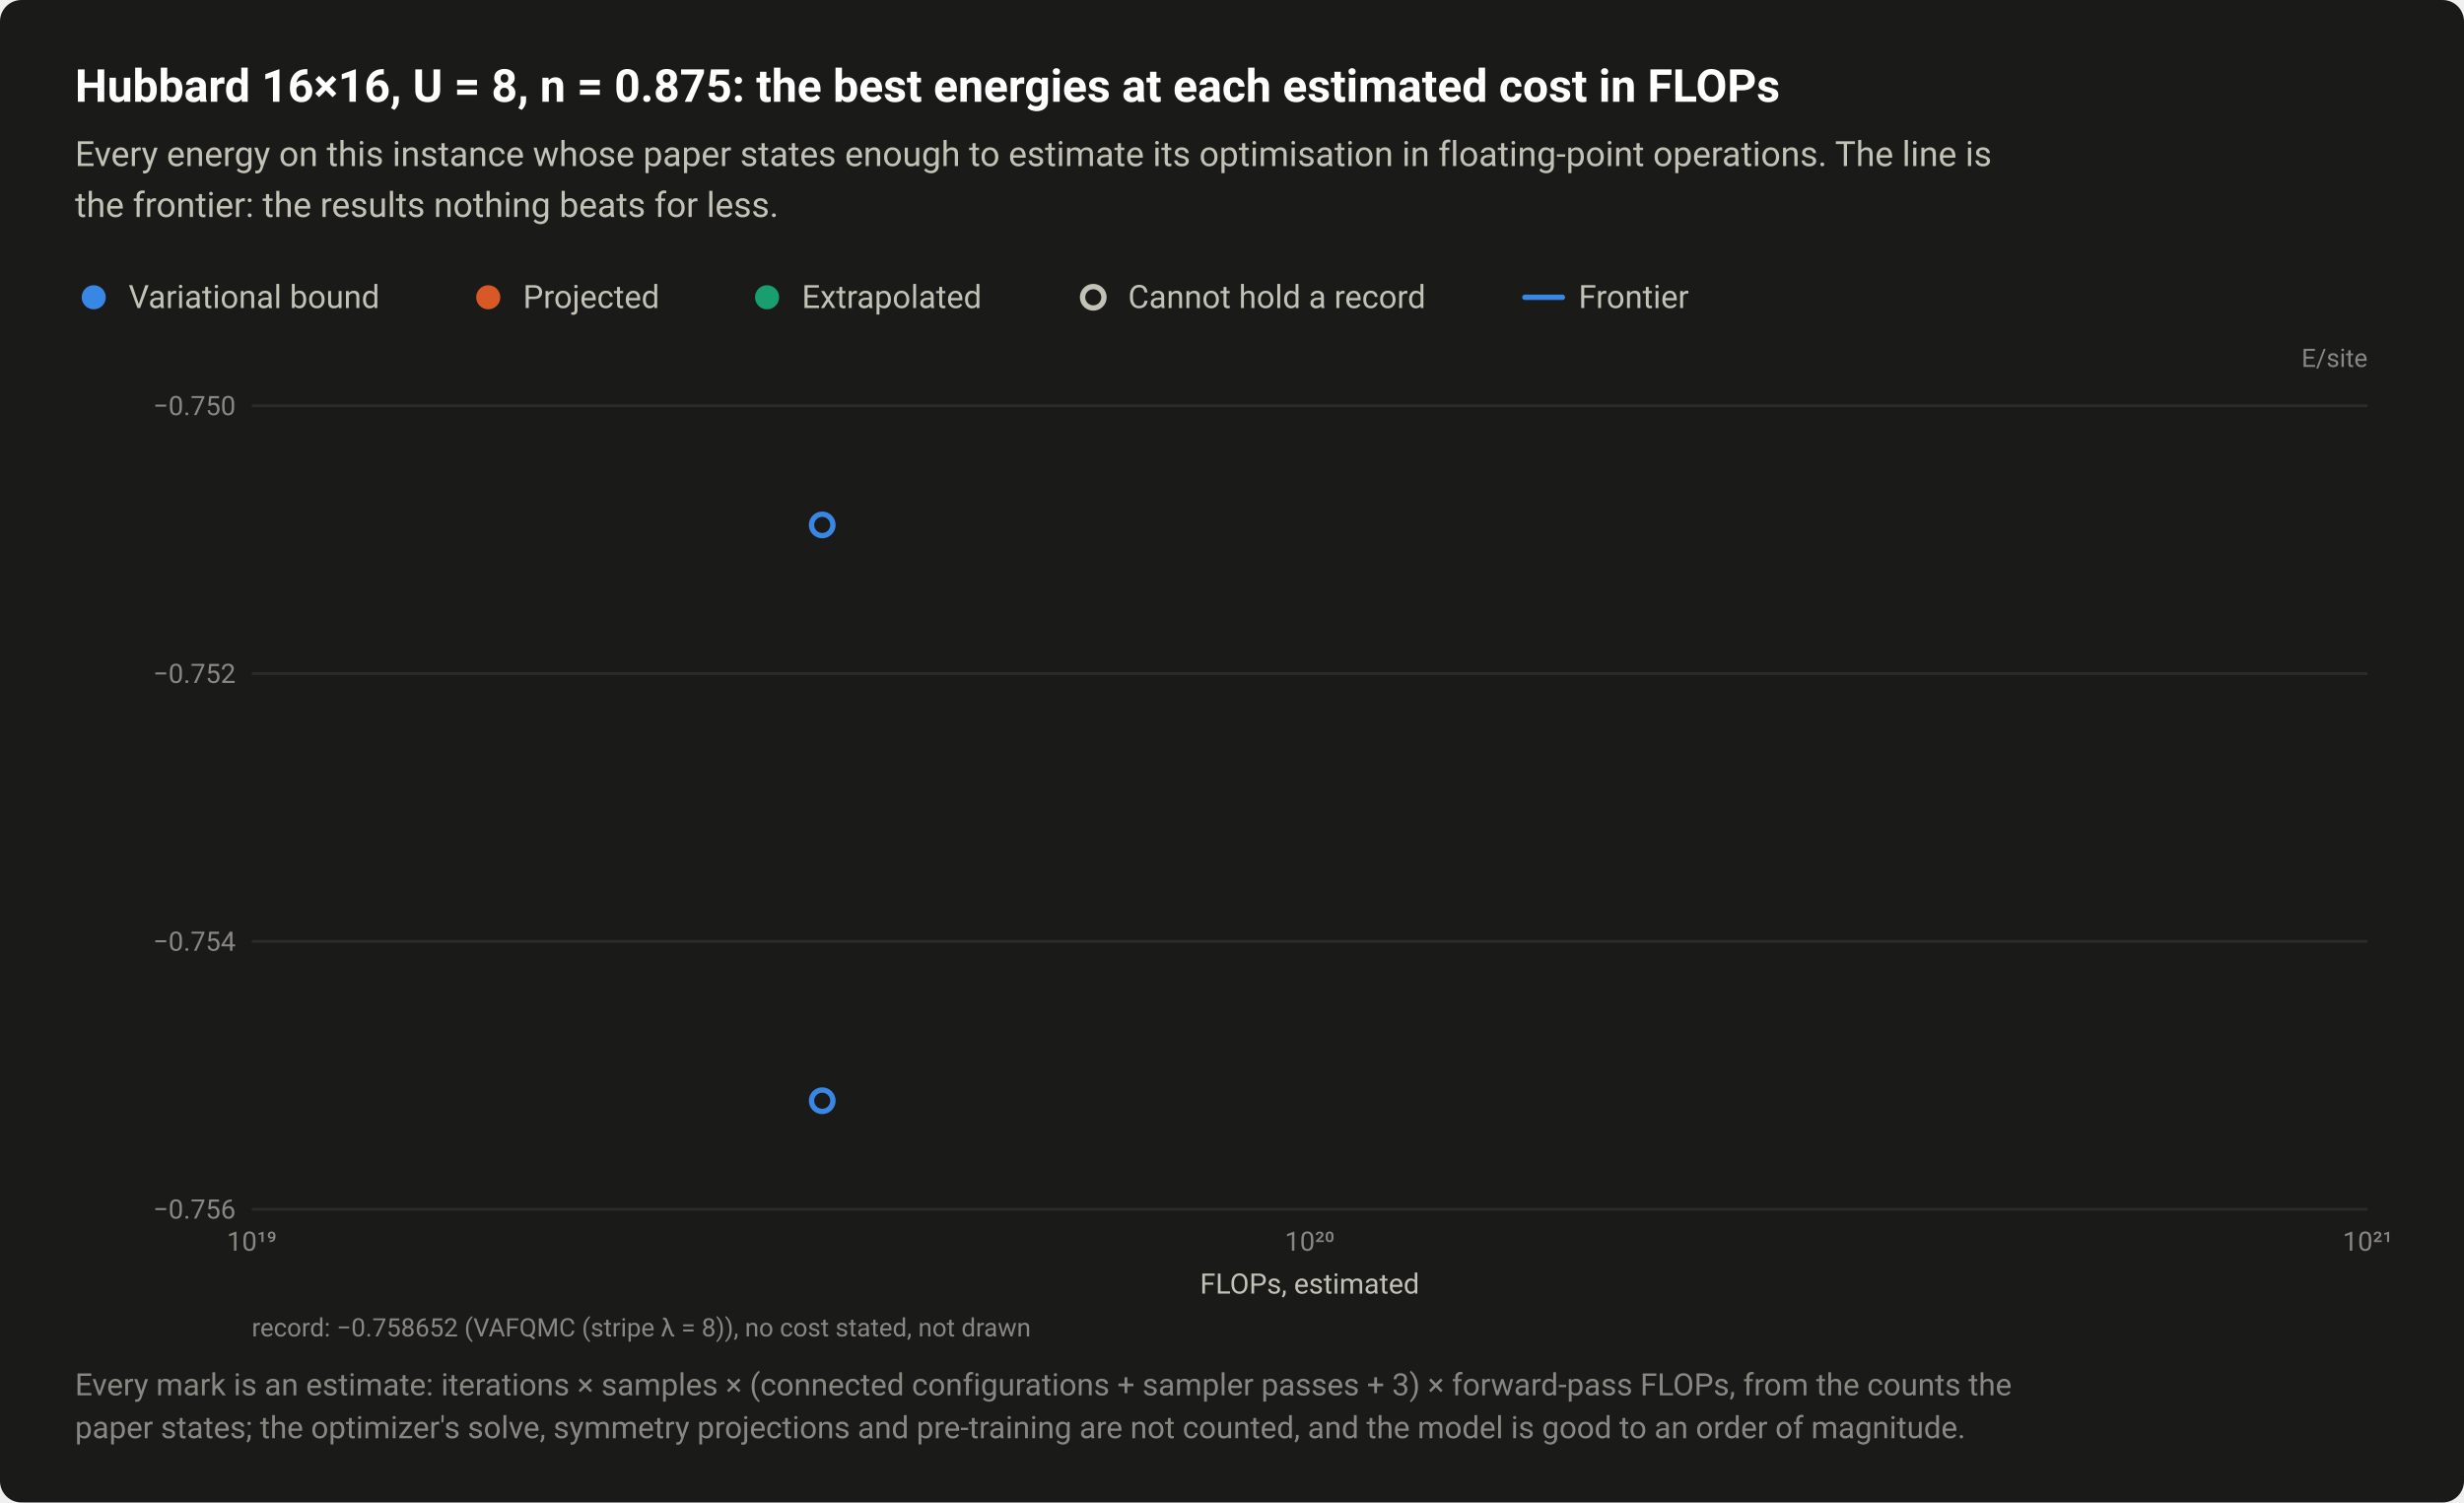
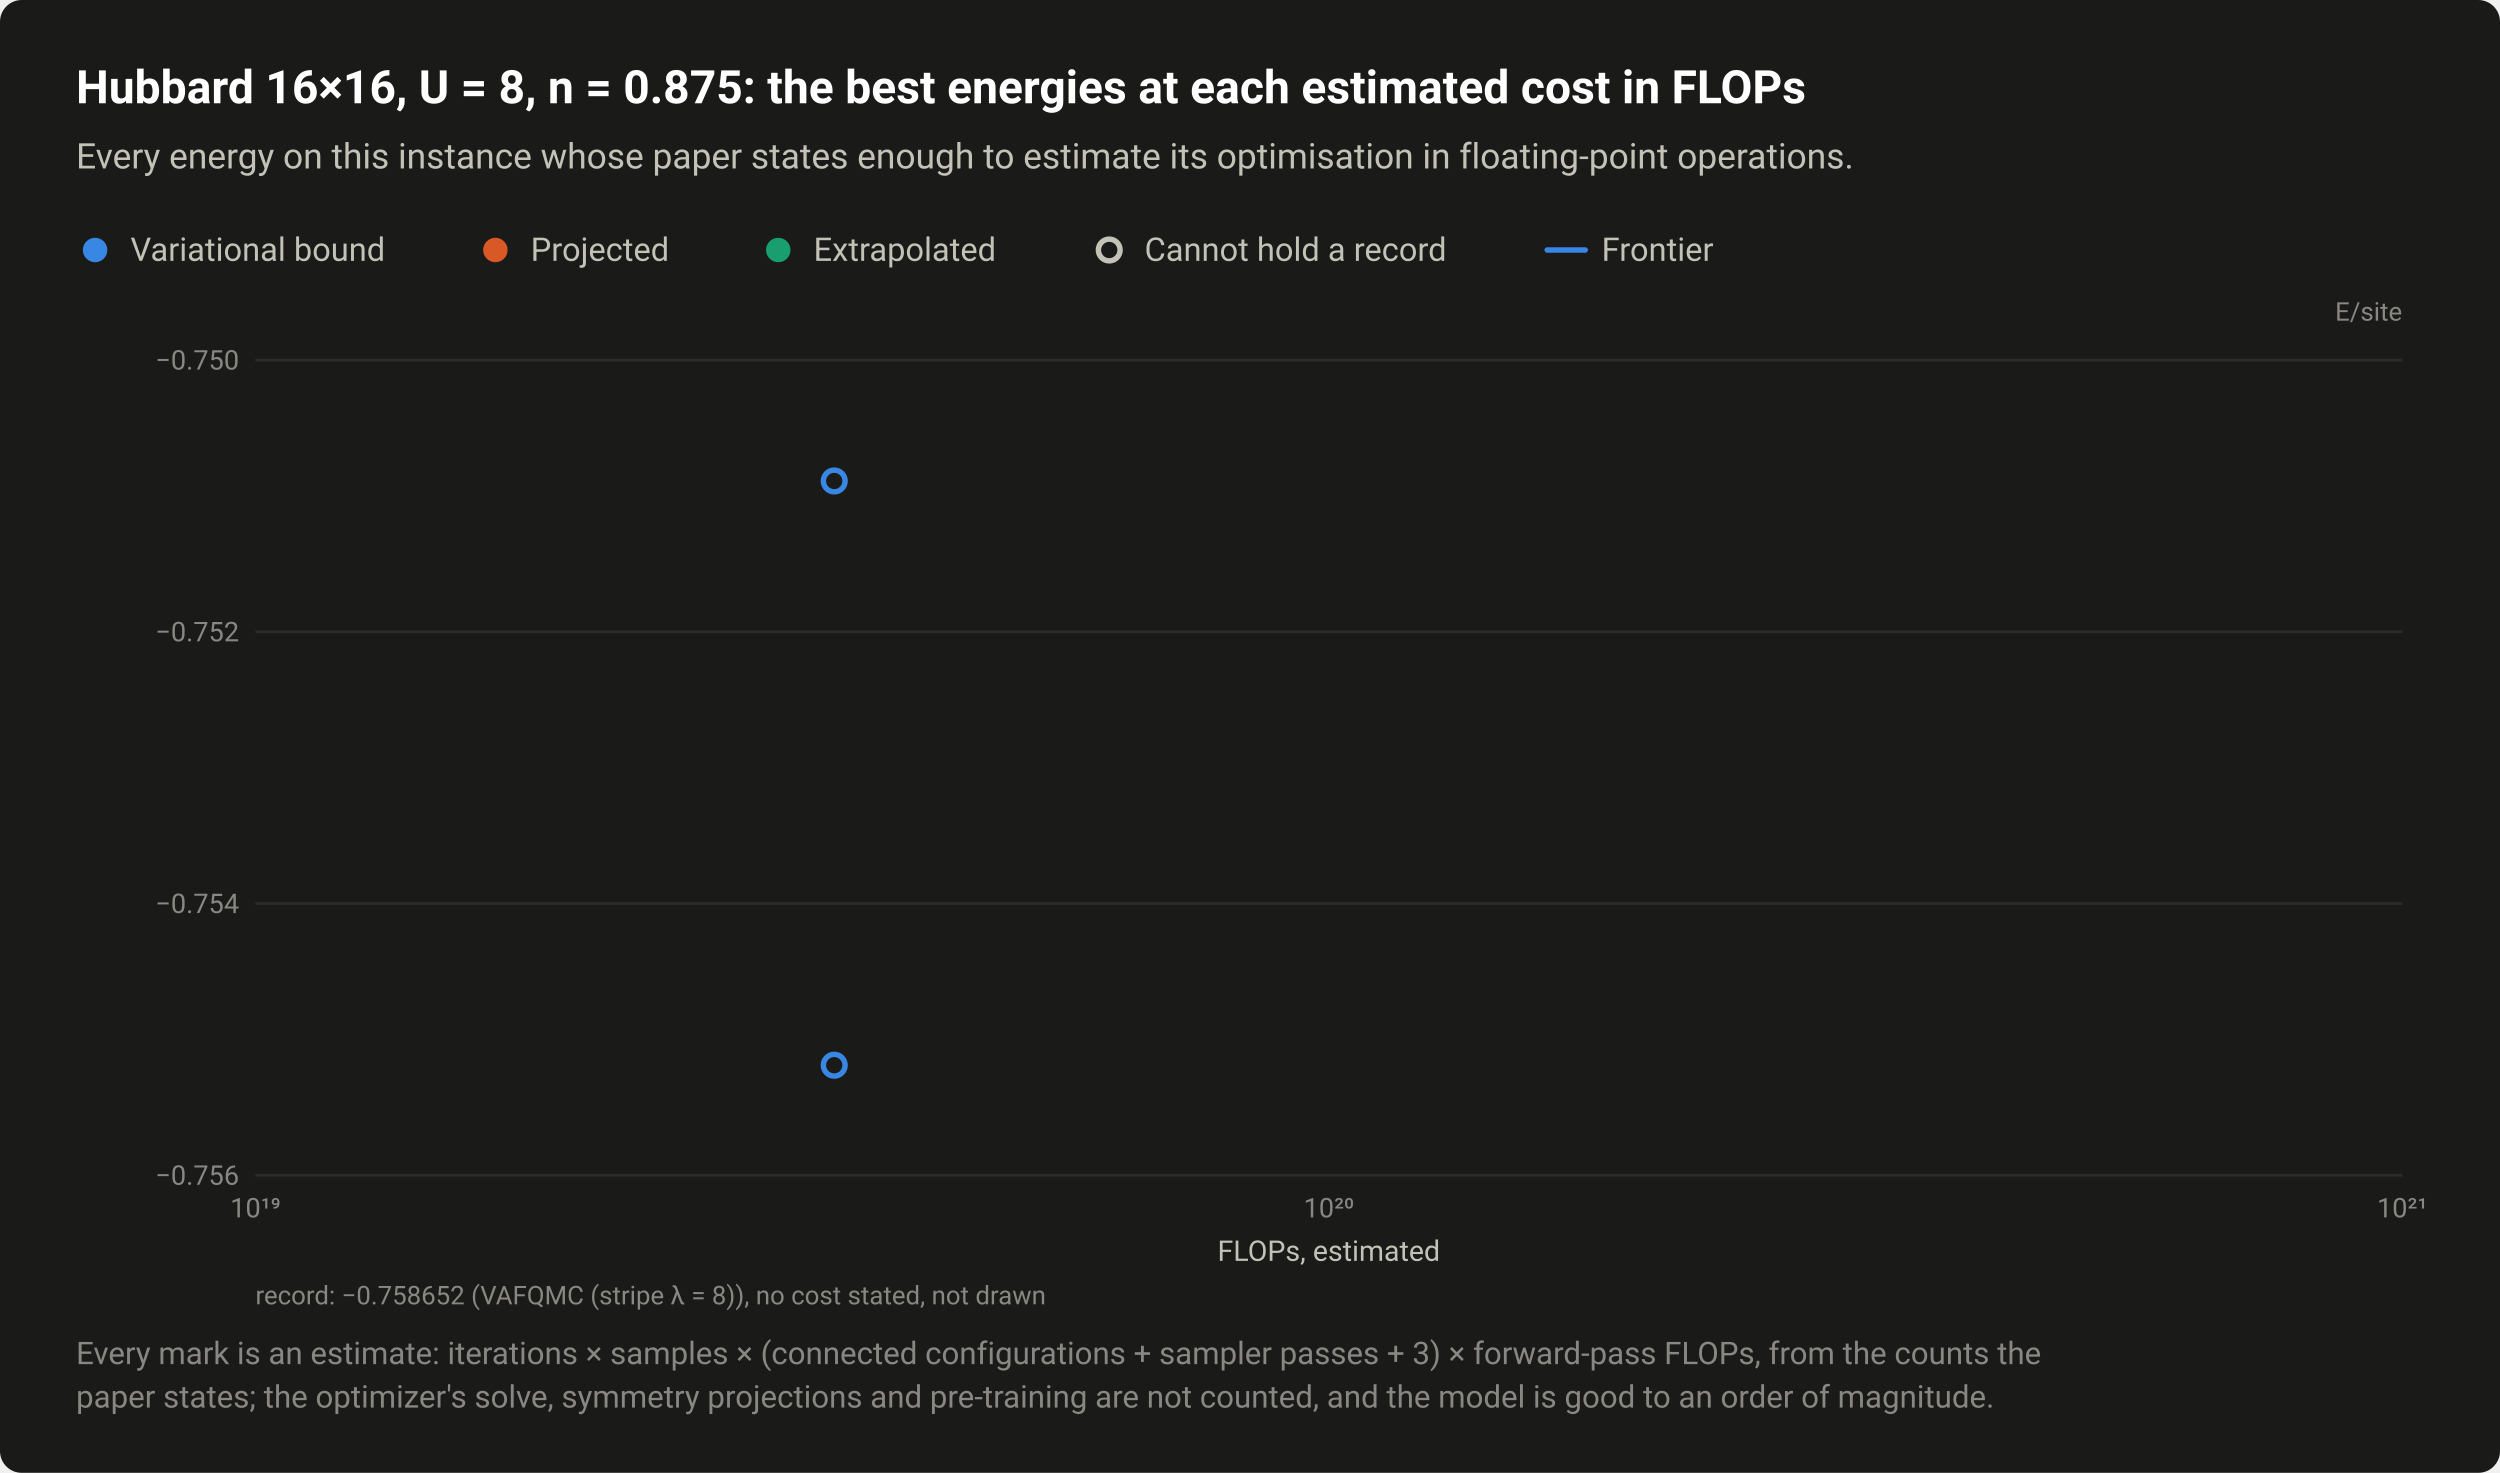
- <svg xmlns="http://www.w3.org/2000/svg" width="920" height="561" viewBox="0 0 920 561" role="img" aria-labelledby="title desc">
+ <svg xmlns="http://www.w3.org/2000/svg" width="920" height="542" viewBox="0 0 920 542" role="img" aria-labelledby="title desc">
  <style>text{font-family:system-ui,-apple-system,"Segoe UI",Roboto,"Helvetica Neue",Arial,sans-serif}</style>
-   <rect width="920" height="561" rx="8" fill="#1a1a19" />
+   <rect width="920" height="542" rx="8" fill="#1a1a19" />
  <text x="28" y="38" font-size="17" fill="#ffffff" font-weight="600">Hubbard 16×16, U = 8, n = 0.875: the best energies at each estimated cost in FLOPs</text>
-   <text x="28" y="62" font-size="13" fill="#c3c2b7">Every energy on this instance whose paper states enough to estimate its optimisation in floating-point operations. The line is</text>
-   <text x="28" y="81" font-size="13" fill="#c3c2b7">the frontier: the results nothing beats for less.</text>
-   <circle cx="35" cy="111" r="6.5" fill="#1a1a19" />
-   <circle cx="35" cy="111" r="4.5" fill="#3987e5" />
-   <text x="48" y="115" font-size="12" fill="#c3c2b7">Variational bound</text>
-   <circle cx="182.3" cy="111" r="6.5" fill="#1a1a19" />
-   <circle cx="182.3" cy="111" r="4.5" fill="#d95926" />
-   <text x="195.3" y="115" font-size="12" fill="#c3c2b7">Projected</text>
-   <circle cx="286.4" cy="111" r="6.5" fill="#1a1a19" />
-   <circle cx="286.4" cy="111" r="4.5" fill="#199e70" />
-   <text x="299.4" y="115" font-size="12" fill="#c3c2b7">Extrapolated</text>
-   <circle cx="408.2" cy="111" r="6.5" fill="#1a1a19" />
-   <circle cx="408.2" cy="111" r="4" fill="#1a1a19" stroke="#c3c2b7" stroke-width="2" />
-   <text x="421.2" y="115" font-size="12" fill="#c3c2b7">Cannot hold a record</text>
-   <path d="M569.36 111H583.36" stroke="#3987e5" stroke-width="2" stroke-linecap="round" />
-   <text x="589.4" y="115" font-size="12" fill="#c3c2b7">Frontier</text>
-   <text x="884" y="137" font-size="9.5" fill="#898781" text-anchor="end">E/site</text>
-   <path d="M94 451.5H884" stroke="#2c2c2a" stroke-width="1" />
-   <text x="88" y="455" font-size="10" fill="#898781" text-anchor="end" style="font-variant-numeric:tabular-nums">−0.756</text>
-   <path d="M94 351.5H884" stroke="#2c2c2a" stroke-width="1" />
-   <text x="88" y="355" font-size="10" fill="#898781" text-anchor="end" style="font-variant-numeric:tabular-nums">−0.754</text>
-   <path d="M94 251.5H884" stroke="#2c2c2a" stroke-width="1" />
-   <text x="88" y="255" font-size="10" fill="#898781" text-anchor="end" style="font-variant-numeric:tabular-nums">−0.752</text>
-   <path d="M94 151.5H884" stroke="#2c2c2a" stroke-width="1" />
-   <text x="88" y="155" font-size="10" fill="#898781" text-anchor="end" style="font-variant-numeric:tabular-nums">−0.750</text>
-   <text x="94" y="467" font-size="10" fill="#898781" text-anchor="middle" style="font-variant-numeric:tabular-nums">10¹⁹</text>
-   <text x="489" y="467" font-size="10" fill="#898781" text-anchor="middle" style="font-variant-numeric:tabular-nums">10²⁰</text>
-   <text x="884" y="467" font-size="10" fill="#898781" text-anchor="middle" style="font-variant-numeric:tabular-nums">10²¹</text>
+   <text x="28" y="62" font-size="13" fill="#c3c2b7">Every energy on this instance whose paper states enough to estimate its optimisation in floating-point operations.</text>
+   <circle cx="35" cy="92" r="6.5" fill="#1a1a19" />
+   <circle cx="35" cy="92" r="4.5" fill="#3987e5" />
+   <text x="48" y="96" font-size="12" fill="#c3c2b7">Variational bound</text>
+   <circle cx="182.3" cy="92" r="6.5" fill="#1a1a19" />
+   <circle cx="182.3" cy="92" r="4.5" fill="#d95926" />
+   <text x="195.3" y="96" font-size="12" fill="#c3c2b7">Projected</text>
+   <circle cx="286.4" cy="92" r="6.5" fill="#1a1a19" />
+   <circle cx="286.4" cy="92" r="4.5" fill="#199e70" />
+   <text x="299.4" y="96" font-size="12" fill="#c3c2b7">Extrapolated</text>
+   <circle cx="408.2" cy="92" r="6.5" fill="#1a1a19" />
+   <circle cx="408.2" cy="92" r="4" fill="#1a1a19" stroke="#c3c2b7" stroke-width="2" />
+   <text x="421.2" y="96" font-size="12" fill="#c3c2b7">Cannot hold a record</text>
+   <path d="M569.36 92H583.36" stroke="#3987e5" stroke-width="2" stroke-linecap="round" />
+   <text x="589.4" y="96" font-size="12" fill="#c3c2b7">Frontier</text>
+   <text x="884" y="118" font-size="9.5" fill="#898781" text-anchor="end">E/site</text>
+   <path d="M94 432.5H884" stroke="#2c2c2a" stroke-width="1" />
+   <text x="88" y="436" font-size="10" fill="#898781" text-anchor="end" style="font-variant-numeric:tabular-nums">−0.756</text>
+   <path d="M94 332.5H884" stroke="#2c2c2a" stroke-width="1" />
+   <text x="88" y="336" font-size="10" fill="#898781" text-anchor="end" style="font-variant-numeric:tabular-nums">−0.754</text>
+   <path d="M94 232.5H884" stroke="#2c2c2a" stroke-width="1" />
+   <text x="88" y="236" font-size="10" fill="#898781" text-anchor="end" style="font-variant-numeric:tabular-nums">−0.752</text>
+   <path d="M94 132.5H884" stroke="#2c2c2a" stroke-width="1" />
+   <text x="88" y="136" font-size="10" fill="#898781" text-anchor="end" style="font-variant-numeric:tabular-nums">−0.750</text>
+   <text x="94" y="448" font-size="10" fill="#898781" text-anchor="middle" style="font-variant-numeric:tabular-nums">10¹⁹</text>
+   <text x="489" y="448" font-size="10" fill="#898781" text-anchor="middle" style="font-variant-numeric:tabular-nums">10²⁰</text>
+   <text x="884" y="448" font-size="10" fill="#898781" text-anchor="middle" style="font-variant-numeric:tabular-nums">10²¹</text>
  <a class="pt" href="/instances/#r-Hubbard_square_256_P_112_8-6c7d0202">
-     <circle cx="307" cy="411" r="6.5" fill="#1a1a19" />
-     <circle cx="307" cy="411" r="4" fill="#1a1a19" stroke="#3987e5" stroke-width="2" />
+     <circle cx="307" cy="392" r="6.5" fill="#1a1a19" />
+     <circle cx="307" cy="392" r="4" fill="#1a1a19" stroke="#3987e5" stroke-width="2" />
  </a>
  <a class="pt" href="/instances/#r-Hubbard_square_256_P_112_8-3507e45d">
-     <circle cx="307" cy="196" r="6.5" fill="#1a1a19" />
-     <circle cx="307" cy="196" r="4" fill="#1a1a19" stroke="#3987e5" stroke-width="2" />
+     <circle cx="307" cy="177" r="6.5" fill="#1a1a19" />
+     <circle cx="307" cy="177" r="4" fill="#1a1a19" stroke="#3987e5" stroke-width="2" />
  </a>
-   <text x="489" y="483" font-size="10.5" fill="#c3c2b7" text-anchor="middle">FLOPs, estimated</text>
-   <text x="94" y="499" font-size="9.5" fill="#898781">record: −0.758652 (VAFQMC (stripe λ = 8)), no cost stated, not drawn</text>
-   <text x="28" y="521" font-size="11.5" fill="#898781">Every mark is an estimate: iterations × samples × (connected configurations + sampler passes + 3) × forward-pass FLOPs, from the counts the</text>
-   <text x="28" y="537" font-size="11.5" fill="#898781">paper states; the optimizer's solve, symmetry projections and pre-training are not counted, and the model is good to an order of magnitude.</text>
+   <text x="489" y="464" font-size="10.5" fill="#c3c2b7" text-anchor="middle">FLOPs, estimated</text>
+   <text x="94" y="480" font-size="9.5" fill="#898781">record: −0.758652 (VAFQMC (stripe λ = 8)), no cost stated, not drawn</text>
+   <text x="28" y="502" font-size="11.5" fill="#898781">Every mark is an estimate: iterations × samples × (connected configurations + sampler passes + 3) × forward-pass FLOPs, from the counts the</text>
+   <text x="28" y="518" font-size="11.5" fill="#898781">paper states; the optimizer's solve, symmetry projections and pre-training are not counted, and the model is good to an order of magnitude.</text>
</svg>
